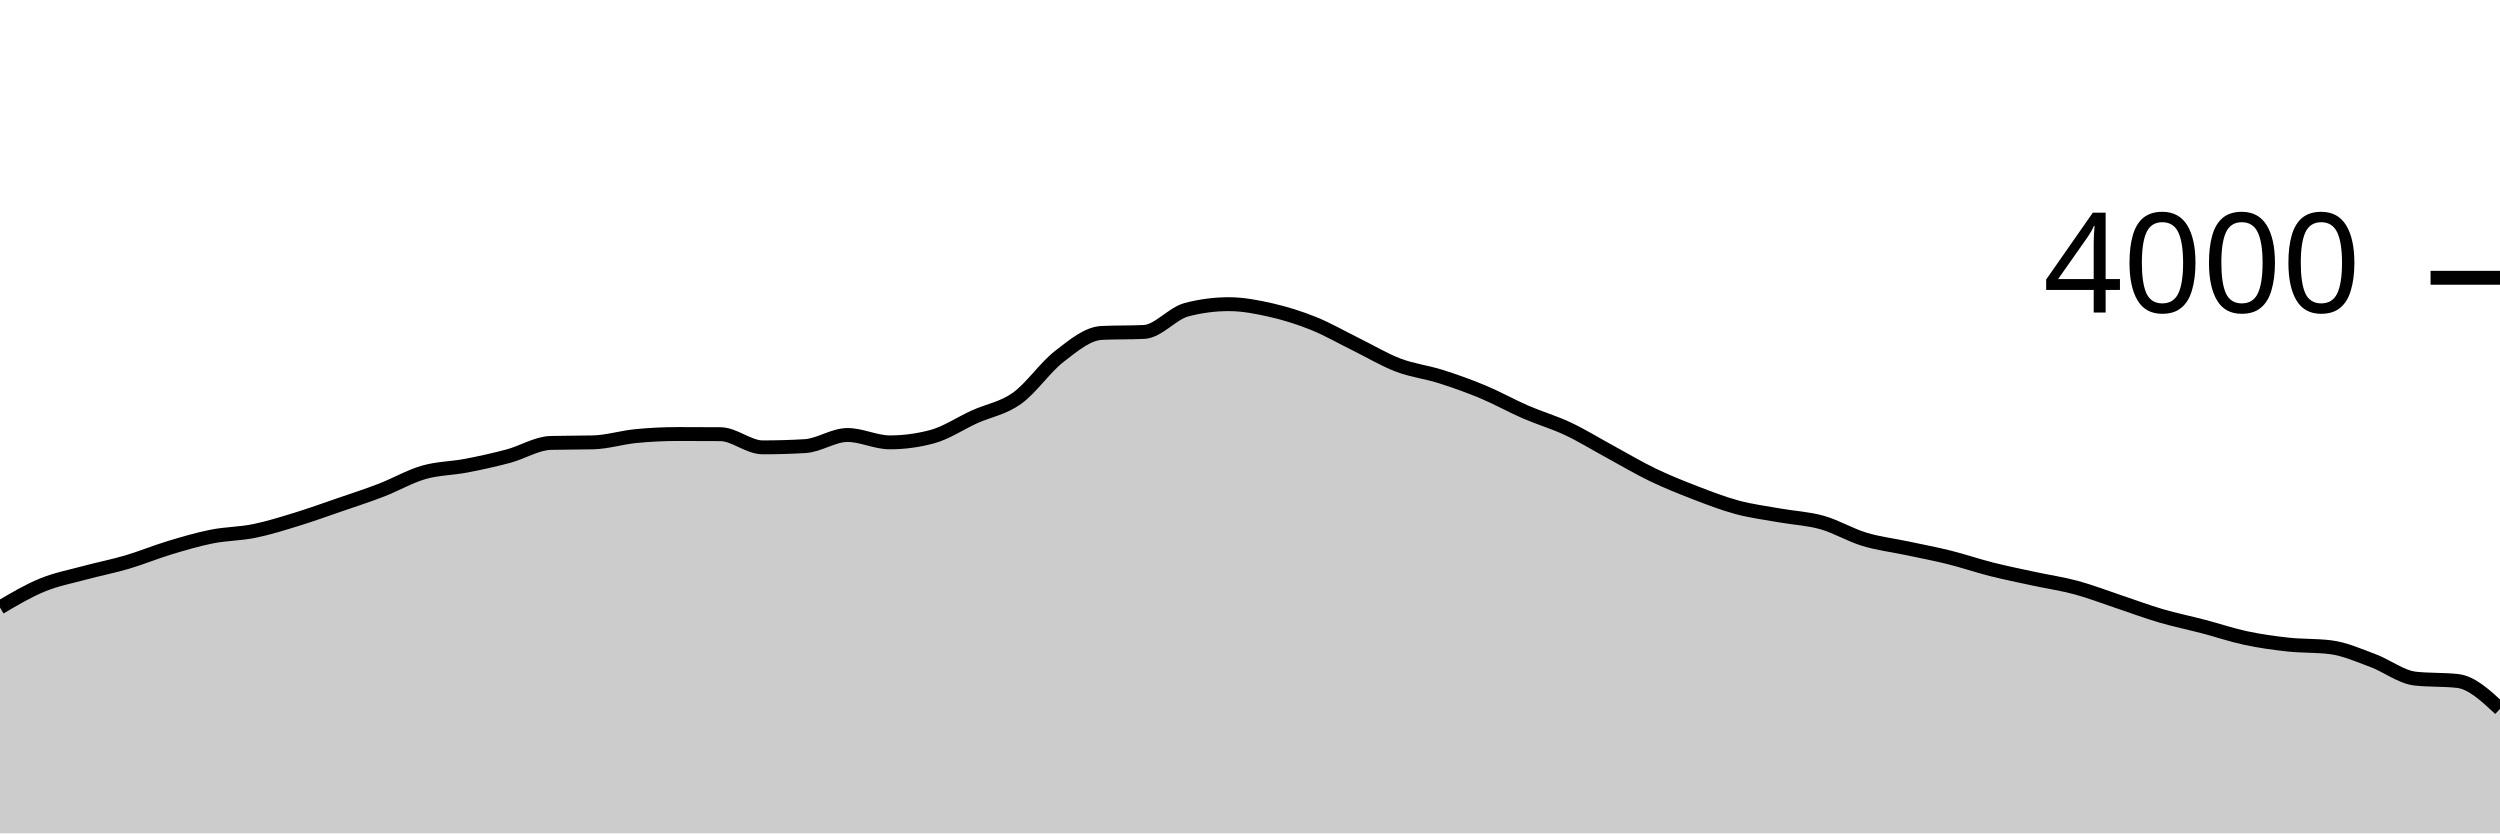
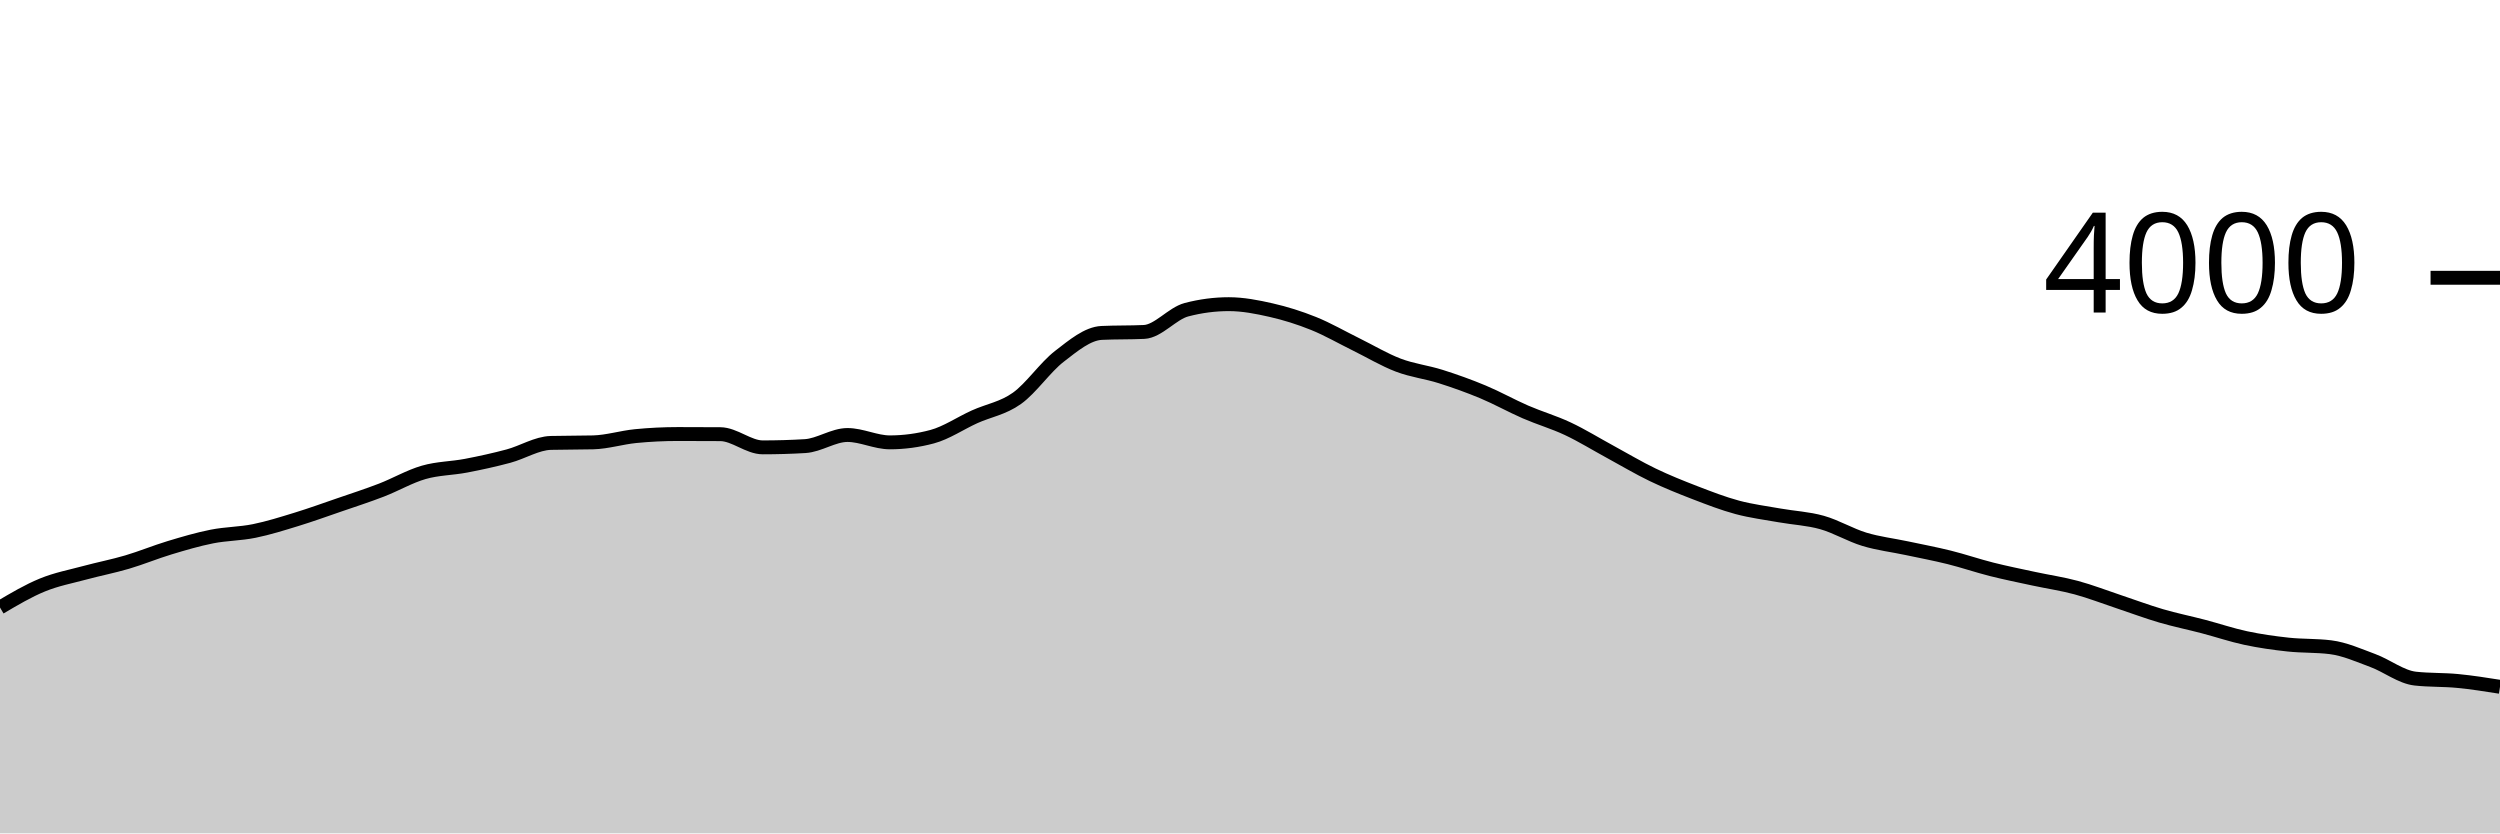
<svg xmlns="http://www.w3.org/2000/svg" viewBox="0 0 180 60">
  <g transform="translate(0,20)">
-     <path class="area" fill="rgba(0, 0, 0, 0.2)" d="M0,23.74C1.017,23.138,2.034,22.537,3.051,22.12C4.068,21.703,5.085,21.515,6.102,21.24C7.119,20.965,8.136,20.77,9.153,20.47C10.169,20.17,11.186,19.747,12.203,19.44C13.22,19.133,14.237,18.832,15.254,18.63C16.271,18.428,17.288,18.437,18.305,18.23C19.322,18.023,20.339,17.702,21.356,17.39C22.373,17.078,23.39,16.71,24.407,16.36C25.424,16.01,26.441,15.682,27.458,15.29C28.475,14.898,29.492,14.303,30.508,14.01C31.525,13.717,32.542,13.725,33.559,13.53C34.576,13.335,35.593,13.113,36.61,12.84C37.627,12.567,38.644,11.917,39.661,11.89C40.678,11.863,41.695,11.877,42.712,11.85C43.729,11.823,44.746,11.5,45.763,11.4C46.78,11.3,47.797,11.25,48.814,11.25C49.831,11.25,50.847,11.253,51.864,11.26C52.881,11.267,53.898,12.21,54.915,12.21C55.932,12.21,56.949,12.18,57.966,12.12C58.983,12.06,60,11.32,61.017,11.32C62.034,11.32,63.051,11.85,64.068,11.85C65.085,11.85,66.102,11.713,67.119,11.44C68.136,11.167,69.153,10.47,70.169,10.01C71.186,9.55,72.203,9.405,73.22,8.68C74.237,7.955,75.254,6.445,76.271,5.66C77.288,4.875,78.305,4.017,79.322,3.97C80.339,3.923,81.356,3.947,82.373,3.9C83.39,3.853,84.407,2.567,85.424,2.3C86.441,2.033,87.458,1.9,88.475,1.9C89.492,1.9,90.508,2.098,91.525,2.33C92.542,2.562,93.559,2.88,94.576,3.29C95.593,3.7,96.61,4.29,97.627,4.79C98.644,5.29,99.661,5.903,100.678,6.29C101.695,6.677,102.712,6.788,103.729,7.11C104.746,7.432,105.763,7.795,106.78,8.22C107.797,8.645,108.814,9.218,109.831,9.66C110.847,10.102,111.864,10.392,112.881,10.87C113.898,11.348,114.915,11.978,115.932,12.53C116.949,13.082,117.966,13.69,118.983,14.18C120,14.67,121.017,15.078,122.034,15.47C123.051,15.862,124.068,16.257,125.085,16.53C126.102,16.803,127.119,16.928,128.136,17.11C129.153,17.292,130.169,17.333,131.186,17.62C132.203,17.907,133.22,18.522,134.237,18.83C135.254,19.138,136.271,19.253,137.288,19.47C138.305,19.687,139.322,19.877,140.339,20.13C141.356,20.383,142.373,20.733,143.39,20.99C144.407,21.247,145.424,21.45,146.441,21.67C147.458,21.89,148.475,22.035,149.492,22.31C150.508,22.585,151.525,22.982,152.542,23.32C153.559,23.658,154.576,24.042,155.593,24.34C156.61,24.638,157.627,24.843,158.644,25.11C159.661,25.377,160.678,25.723,161.695,25.94C162.712,26.157,163.729,26.3,164.746,26.41C165.763,26.52,166.78,26.473,167.797,26.6C168.814,26.727,169.831,27.183,170.847,27.56C171.864,27.937,172.881,28.747,173.898,28.86C174.915,28.973,175.932,28.917,176.949,29.03C177.966,29.143,178.983,30.092,180,31.04L180,40C178.983,40,177.966,40,176.949,40C175.932,40,174.915,40,173.898,40C172.881,40,171.864,40,170.847,40C169.831,40,168.814,40,167.797,40C166.78,40,165.763,40,164.746,40C163.729,40,162.712,40,161.695,40C160.678,40,159.661,40,158.644,40C157.627,40,156.61,40,155.593,40C154.576,40,153.559,40,152.542,40C151.525,40,150.508,40,149.492,40C148.475,40,147.458,40,146.441,40C145.424,40,144.407,40,143.39,40C142.373,40,141.356,40,140.339,40C139.322,40,138.305,40,137.288,40C136.271,40,135.254,40,134.237,40C133.22,40,132.203,40,131.186,40C130.169,40,129.153,40,128.136,40C127.119,40,126.102,40,125.085,40C124.068,40,123.051,40,122.034,40C121.017,40,120,40,118.983,40C117.966,40,116.949,40,115.932,40C114.915,40,113.898,40,112.881,40C111.864,40,110.847,40,109.831,40C108.814,40,107.797,40,106.78,40C105.763,40,104.746,40,103.729,40C102.712,40,101.695,40,100.678,40C99.661,40,98.644,40,97.627,40C96.61,40,95.593,40,94.576,40C93.559,40,92.542,40,91.525,40C90.508,40,89.492,40,88.475,40C87.458,40,86.441,40,85.424,40C84.407,40,83.39,40,82.373,40C81.356,40,80.339,40,79.322,40C78.305,40,77.288,40,76.271,40C75.254,40,74.237,40,73.22,40C72.203,40,71.186,40,70.169,40C69.153,40,68.136,40,67.119,40C66.102,40,65.085,40,64.068,40C63.051,40,62.034,40,61.017,40C60,40,58.983,40,57.966,40C56.949,40,55.932,40,54.915,40C53.898,40,52.881,40,51.864,40C50.847,40,49.831,40,48.814,40C47.797,40,46.78,40,45.763,40C44.746,40,43.729,40,42.712,40C41.695,40,40.678,40,39.661,40C38.644,40,37.627,40,36.61,40C35.593,40,34.576,40,33.559,40C32.542,40,31.525,40,30.508,40C29.492,40,28.475,40,27.458,40C26.441,40,25.424,40,24.407,40C23.39,40,22.373,40,21.356,40C20.339,40,19.322,40,18.305,40C17.288,40,16.271,40,15.254,40C14.237,40,13.22,40,12.203,40C11.186,40,10.169,40,9.153,40C8.136,40,7.119,40,6.102,40C5.085,40,4.068,40,3.051,40C2.034,40,1.017,40,0,40Z" />
-     <path class="line" stroke="black" fill="none" d="M0,23.74C1.017,23.138,2.034,22.537,3.051,22.12C4.068,21.703,5.085,21.515,6.102,21.24C7.119,20.965,8.136,20.77,9.153,20.47C10.169,20.17,11.186,19.747,12.203,19.44C13.22,19.133,14.237,18.832,15.254,18.63C16.271,18.428,17.288,18.437,18.305,18.23C19.322,18.023,20.339,17.702,21.356,17.39C22.373,17.078,23.39,16.71,24.407,16.36C25.424,16.01,26.441,15.682,27.458,15.29C28.475,14.898,29.492,14.303,30.508,14.01C31.525,13.717,32.542,13.725,33.559,13.53C34.576,13.335,35.593,13.113,36.61,12.84C37.627,12.567,38.644,11.917,39.661,11.89C40.678,11.863,41.695,11.877,42.712,11.85C43.729,11.823,44.746,11.5,45.763,11.4C46.78,11.3,47.797,11.25,48.814,11.25C49.831,11.25,50.847,11.253,51.864,11.26C52.881,11.267,53.898,12.21,54.915,12.21C55.932,12.21,56.949,12.18,57.966,12.12C58.983,12.06,60,11.32,61.017,11.32C62.034,11.32,63.051,11.85,64.068,11.85C65.085,11.85,66.102,11.713,67.119,11.44C68.136,11.167,69.153,10.47,70.169,10.01C71.186,9.55,72.203,9.405,73.22,8.68C74.237,7.955,75.254,6.445,76.271,5.66C77.288,4.875,78.305,4.017,79.322,3.97C80.339,3.923,81.356,3.947,82.373,3.9C83.39,3.853,84.407,2.567,85.424,2.3C86.441,2.033,87.458,1.9,88.475,1.9C89.492,1.9,90.508,2.098,91.525,2.33C92.542,2.562,93.559,2.88,94.576,3.29C95.593,3.7,96.61,4.29,97.627,4.79C98.644,5.29,99.661,5.903,100.678,6.29C101.695,6.677,102.712,6.788,103.729,7.11C104.746,7.432,105.763,7.795,106.78,8.22C107.797,8.645,108.814,9.218,109.831,9.66C110.847,10.102,111.864,10.392,112.881,10.87C113.898,11.348,114.915,11.978,115.932,12.53C116.949,13.082,117.966,13.69,118.983,14.18C120,14.67,121.017,15.078,122.034,15.47C123.051,15.862,124.068,16.257,125.085,16.53C126.102,16.803,127.119,16.928,128.136,17.11C129.153,17.292,130.169,17.333,131.186,17.62C132.203,17.907,133.22,18.522,134.237,18.83C135.254,19.138,136.271,19.253,137.288,19.47C138.305,19.687,139.322,19.877,140.339,20.13C141.356,20.383,142.373,20.733,143.39,20.99C144.407,21.247,145.424,21.45,146.441,21.67C147.458,21.89,148.475,22.035,149.492,22.31C150.508,22.585,151.525,22.982,152.542,23.32C153.559,23.658,154.576,24.042,155.593,24.34C156.61,24.638,157.627,24.843,158.644,25.11C159.661,25.377,160.678,25.723,161.695,25.94C162.712,26.157,163.729,26.3,164.746,26.41C165.763,26.52,166.78,26.473,167.797,26.6C168.814,26.727,169.831,27.183,170.847,27.56C171.864,27.937,172.881,28.747,173.898,28.86C174.915,28.973,175.932,28.917,176.949,29.03C177.966,29.143,178.983,30.092,180,31.04" />
+     <path class="area" fill="rgba(0, 0, 0, 0.2)" d="M0,23.74C1.017,23.138,2.034,22.537,3.051,22.12C4.068,21.703,5.085,21.515,6.102,21.24C7.119,20.965,8.136,20.77,9.153,20.47C10.169,20.17,11.186,19.747,12.203,19.44C13.22,19.133,14.237,18.832,15.254,18.63C16.271,18.428,17.288,18.437,18.305,18.23C19.322,18.023,20.339,17.702,21.356,17.39C22.373,17.078,23.39,16.71,24.407,16.36C25.424,16.01,26.441,15.682,27.458,15.29C28.475,14.898,29.492,14.303,30.508,14.01C31.525,13.717,32.542,13.725,33.559,13.53C34.576,13.335,35.593,13.113,36.61,12.84C37.627,12.567,38.644,11.917,39.661,11.89C40.678,11.863,41.695,11.877,42.712,11.85C43.729,11.823,44.746,11.5,45.763,11.4C46.78,11.3,47.797,11.25,48.814,11.25C49.831,11.25,50.847,11.253,51.864,11.26C52.881,11.267,53.898,12.21,54.915,12.21C55.932,12.21,56.949,12.18,57.966,12.12C58.983,12.06,60,11.32,61.017,11.32C62.034,11.32,63.051,11.85,64.068,11.85C65.085,11.85,66.102,11.713,67.119,11.44C68.136,11.167,69.153,10.47,70.169,10.01C71.186,9.55,72.203,9.405,73.22,8.68C74.237,7.955,75.254,6.445,76.271,5.66C77.288,4.875,78.305,4.017,79.322,3.97C80.339,3.923,81.356,3.947,82.373,3.9C83.39,3.853,84.407,2.567,85.424,2.3C86.441,2.033,87.458,1.9,88.475,1.9C89.492,1.9,90.508,2.098,91.525,2.33C92.542,2.562,93.559,2.88,94.576,3.29C95.593,3.7,96.61,4.29,97.627,4.79C98.644,5.29,99.661,5.903,100.678,6.29C101.695,6.677,102.712,6.788,103.729,7.11C104.746,7.432,105.763,7.795,106.78,8.22C107.797,8.645,108.814,9.218,109.831,9.66C110.847,10.102,111.864,10.392,112.881,10.87C113.898,11.348,114.915,11.978,115.932,12.53C116.949,13.082,117.966,13.69,118.983,14.18C120,14.67,121.017,15.078,122.034,15.47C123.051,15.862,124.068,16.257,125.085,16.53C126.102,16.803,127.119,16.928,128.136,17.11C129.153,17.292,130.169,17.333,131.186,17.62C132.203,17.907,133.22,18.522,134.237,18.83C135.254,19.138,136.271,19.253,137.288,19.47C138.305,19.687,139.322,19.877,140.339,20.13C141.356,20.383,142.373,20.733,143.39,20.99C144.407,21.247,145.424,21.45,146.441,21.67C147.458,21.89,148.475,22.035,149.492,22.31C150.508,22.585,151.525,22.982,152.542,23.32C153.559,23.658,154.576,24.042,155.593,24.34C156.61,24.638,157.627,24.843,158.644,25.11C159.661,25.377,160.678,25.723,161.695,25.94C162.712,26.157,163.729,26.3,164.746,26.41C165.763,26.52,166.78,26.473,167.797,26.6C168.814,26.727,169.831,27.183,170.847,27.56C171.864,27.937,172.881,28.747,173.898,28.86C174.915,28.973,175.932,28.932,176.949,29.03C177.966,29.128,178.983,29.289,180,29.45L180,40C178.983,40,177.966,40,176.949,40C175.932,40,174.915,40,173.898,40C172.881,40,171.864,40,170.847,40C169.831,40,168.814,40,167.797,40C166.78,40,165.763,40,164.746,40C163.729,40,162.712,40,161.695,40C160.678,40,159.661,40,158.644,40C157.627,40,156.61,40,155.593,40C154.576,40,153.559,40,152.542,40C151.525,40,150.508,40,149.492,40C148.475,40,147.458,40,146.441,40C145.424,40,144.407,40,143.39,40C142.373,40,141.356,40,140.339,40C139.322,40,138.305,40,137.288,40C136.271,40,135.254,40,134.237,40C133.22,40,132.203,40,131.186,40C130.169,40,129.153,40,128.136,40C127.119,40,126.102,40,125.085,40C124.068,40,123.051,40,122.034,40C121.017,40,120,40,118.983,40C117.966,40,116.949,40,115.932,40C114.915,40,113.898,40,112.881,40C111.864,40,110.847,40,109.831,40C108.814,40,107.797,40,106.78,40C105.763,40,104.746,40,103.729,40C102.712,40,101.695,40,100.678,40C99.661,40,98.644,40,97.627,40C96.61,40,95.593,40,94.576,40C93.559,40,92.542,40,91.525,40C90.508,40,89.492,40,88.475,40C87.458,40,86.441,40,85.424,40C84.407,40,83.39,40,82.373,40C81.356,40,80.339,40,79.322,40C78.305,40,77.288,40,76.271,40C75.254,40,74.237,40,73.22,40C72.203,40,71.186,40,70.169,40C69.153,40,68.136,40,67.119,40C66.102,40,65.085,40,64.068,40C63.051,40,62.034,40,61.017,40C60,40,58.983,40,57.966,40C56.949,40,55.932,40,54.915,40C53.898,40,52.881,40,51.864,40C50.847,40,49.831,40,48.814,40C47.797,40,46.78,40,45.763,40C44.746,40,43.729,40,42.712,40C41.695,40,40.678,40,39.661,40C38.644,40,37.627,40,36.61,40C35.593,40,34.576,40,33.559,40C32.542,40,31.525,40,30.508,40C29.492,40,28.475,40,27.458,40C26.441,40,25.424,40,24.407,40C23.39,40,22.373,40,21.356,40C20.339,40,19.322,40,18.305,40C17.288,40,16.271,40,15.254,40C14.237,40,13.22,40,12.203,40C11.186,40,10.169,40,9.153,40C8.136,40,7.119,40,6.102,40C5.085,40,4.068,40,3.051,40C2.034,40,1.017,40,0,40Z" />
+     <path class="line" stroke="black" fill="none" d="M0,23.74C1.017,23.138,2.034,22.537,3.051,22.12C4.068,21.703,5.085,21.515,6.102,21.24C7.119,20.965,8.136,20.77,9.153,20.47C10.169,20.17,11.186,19.747,12.203,19.44C13.22,19.133,14.237,18.832,15.254,18.63C16.271,18.428,17.288,18.437,18.305,18.23C19.322,18.023,20.339,17.702,21.356,17.39C22.373,17.078,23.39,16.71,24.407,16.36C25.424,16.01,26.441,15.682,27.458,15.29C28.475,14.898,29.492,14.303,30.508,14.01C31.525,13.717,32.542,13.725,33.559,13.53C34.576,13.335,35.593,13.113,36.61,12.84C37.627,12.567,38.644,11.917,39.661,11.89C40.678,11.863,41.695,11.877,42.712,11.85C43.729,11.823,44.746,11.5,45.763,11.4C46.78,11.3,47.797,11.25,48.814,11.25C49.831,11.25,50.847,11.253,51.864,11.26C52.881,11.267,53.898,12.21,54.915,12.21C55.932,12.21,56.949,12.18,57.966,12.12C58.983,12.06,60,11.32,61.017,11.32C62.034,11.32,63.051,11.85,64.068,11.85C65.085,11.85,66.102,11.713,67.119,11.44C68.136,11.167,69.153,10.47,70.169,10.01C71.186,9.55,72.203,9.405,73.22,8.68C74.237,7.955,75.254,6.445,76.271,5.66C77.288,4.875,78.305,4.017,79.322,3.97C80.339,3.923,81.356,3.947,82.373,3.9C83.39,3.853,84.407,2.567,85.424,2.3C86.441,2.033,87.458,1.9,88.475,1.9C89.492,1.9,90.508,2.098,91.525,2.33C92.542,2.562,93.559,2.88,94.576,3.29C95.593,3.7,96.61,4.29,97.627,4.79C98.644,5.29,99.661,5.903,100.678,6.29C101.695,6.677,102.712,6.788,103.729,7.11C104.746,7.432,105.763,7.795,106.78,8.22C107.797,8.645,108.814,9.218,109.831,9.66C110.847,10.102,111.864,10.392,112.881,10.87C113.898,11.348,114.915,11.978,115.932,12.53C116.949,13.082,117.966,13.69,118.983,14.18C120,14.67,121.017,15.078,122.034,15.47C123.051,15.862,124.068,16.257,125.085,16.53C126.102,16.803,127.119,16.928,128.136,17.11C129.153,17.292,130.169,17.333,131.186,17.62C132.203,17.907,133.22,18.522,134.237,18.83C135.254,19.138,136.271,19.253,137.288,19.47C138.305,19.687,139.322,19.877,140.339,20.13C141.356,20.383,142.373,20.733,143.39,20.99C144.407,21.247,145.424,21.45,146.441,21.67C147.458,21.89,148.475,22.035,149.492,22.31C150.508,22.585,151.525,22.982,152.542,23.32C153.559,23.658,154.576,24.042,155.593,24.34C156.61,24.638,157.627,24.843,158.644,25.11C159.661,25.377,160.678,25.723,161.695,25.94C162.712,26.157,163.729,26.3,164.746,26.41C165.763,26.52,166.78,26.473,167.797,26.6C168.814,26.727,169.831,27.183,170.847,27.56C171.864,27.937,172.881,28.747,173.898,28.86C174.915,28.973,175.932,28.932,176.949,29.03C177.966,29.128,178.983,29.289,180,29.45" />
    <path class="axis-ceiling" stroke-width="1" stroke="black" fill="none" d="M175,0L180,0" />
    <text class="axis-ceiling-label" font-family="sans-serif" text-anchor="end" font-size="10px" x="170" y="2.5">4000</text>
  </g>
</svg>
